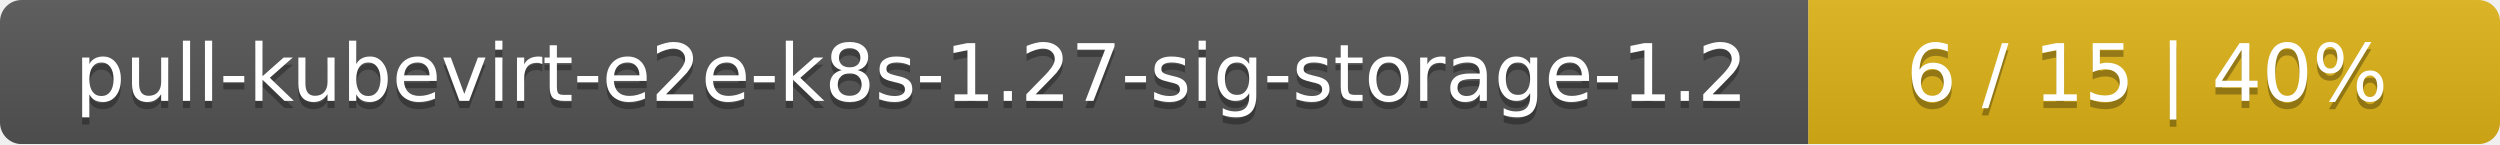
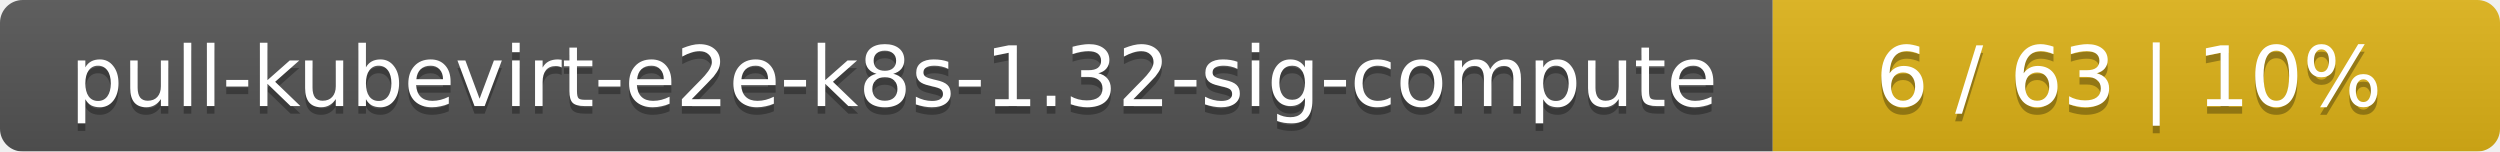
- <svg xmlns="http://www.w3.org/2000/svg" width="347" height="20">
+ <svg xmlns="http://www.w3.org/2000/svg" width="330" height="20">
  <linearGradient id="smooth" x2="0" y2="100%">
    <stop offset="0" stop-color="#bbb" stop-opacity=".1" />
    <stop offset="1" stop-opacity=".1" />
  </linearGradient>
  <mask id="round">
-     <rect width="347" height="20" rx="3" fill="#fff" />
+     <rect width="330" height="20" rx="3" fill="#fff" />
  </mask>
  <g mask="url(#round)">
-     <rect width="251" height="20" fill="#555" />
-     <rect x="251" width="96" height="20" fill="#dfb317" />
-     <rect width="347" height="20" fill="url(#smooth)" />
+     <rect width="234" height="20" fill="#555" />
+     <rect x="234" width="96" height="20" fill="#dfb317" />
+     <rect width="330" height="20" fill="url(#smooth)" />
  </g>
  <g fill="#fff" text-anchor="middle" font-family="DejaVu Sans,Verdana,Geneva,sans-serif" font-size="11">
-     <text x="126.5" y="15" fill="#010101" fill-opacity=".3">pull-kubevirt-e2e-k8s-1.27-sig-storage-1.2</text>
-     <text x="126.5" y="14">pull-kubevirt-e2e-k8s-1.27-sig-storage-1.2</text>
-     <text x="298" y="15" fill="#010101" fill-opacity=".3">6 / 15    |    40%</text>
-     <text x="298" y="14">6 / 15    |    40%</text>
+     <text x="118" y="15" fill="#010101" fill-opacity=".3">pull-kubevirt-e2e-k8s-1.32-sig-compute</text>
+     <text x="118" y="14">pull-kubevirt-e2e-k8s-1.32-sig-compute</text>
+     <text x="281" y="15" fill="#010101" fill-opacity=".3">6 / 63    |    10%</text>
+     <text x="281" y="14">6 / 63    |    10%</text>
  </g>
</svg>
